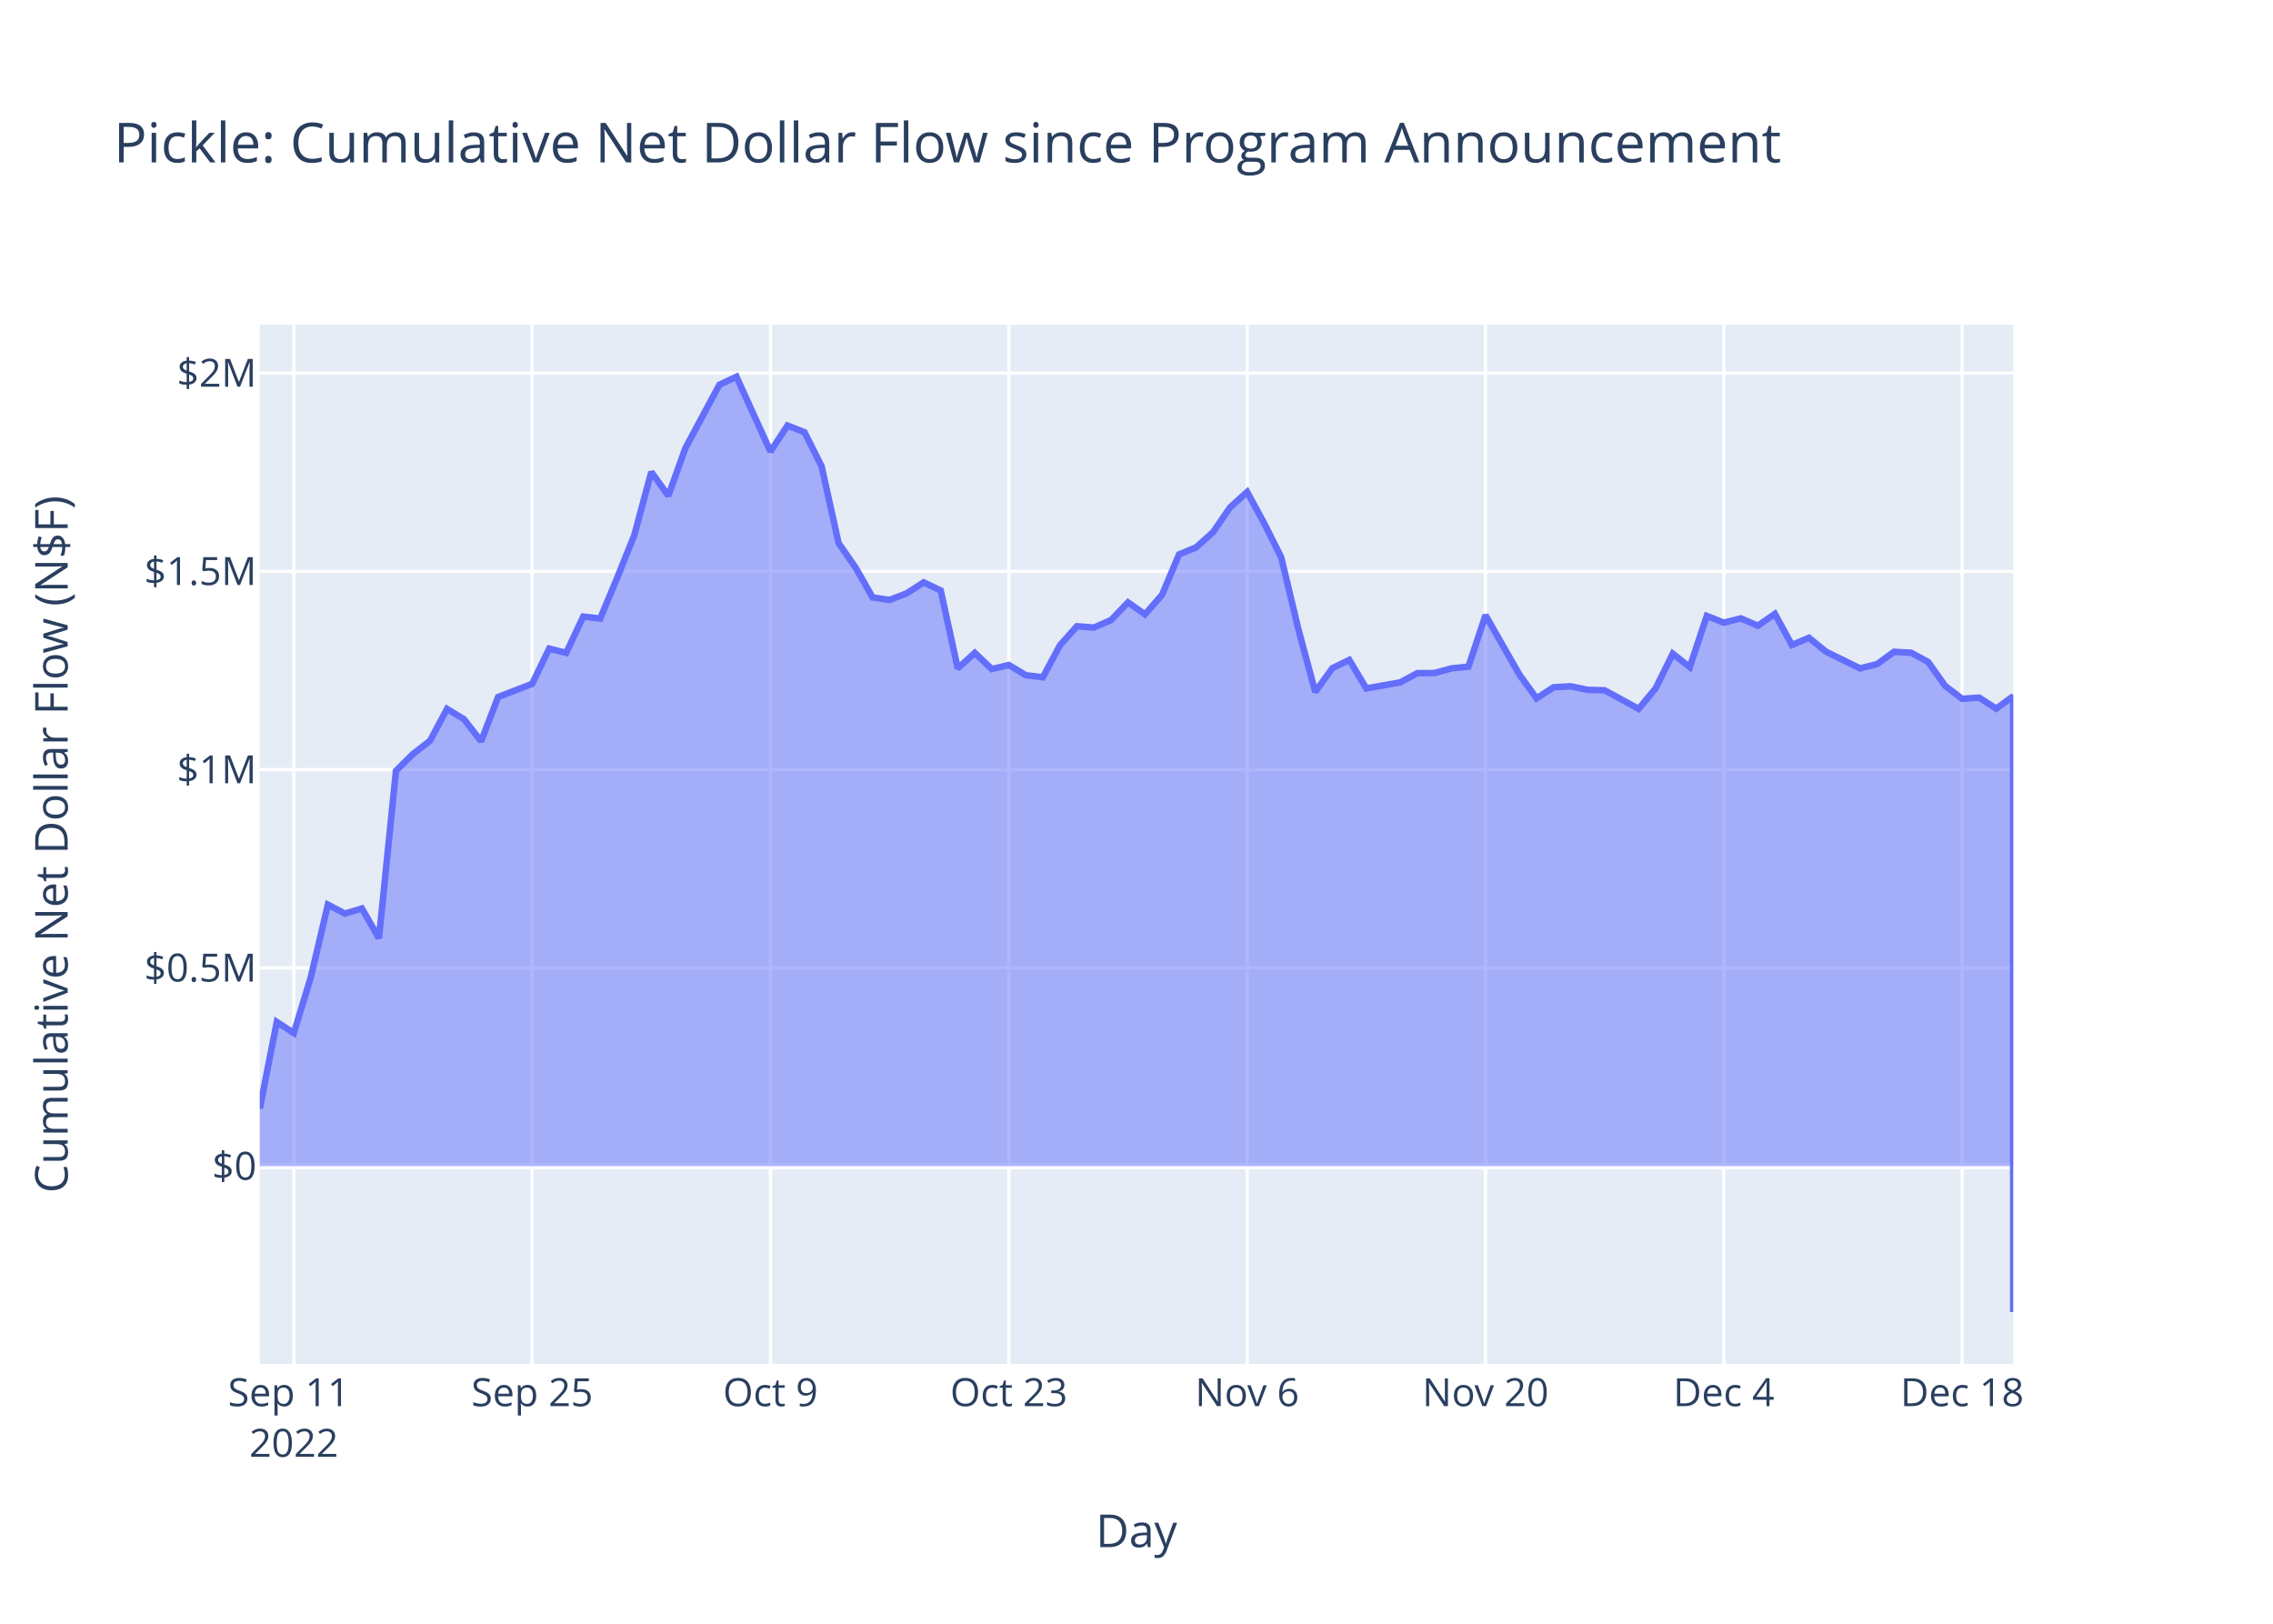
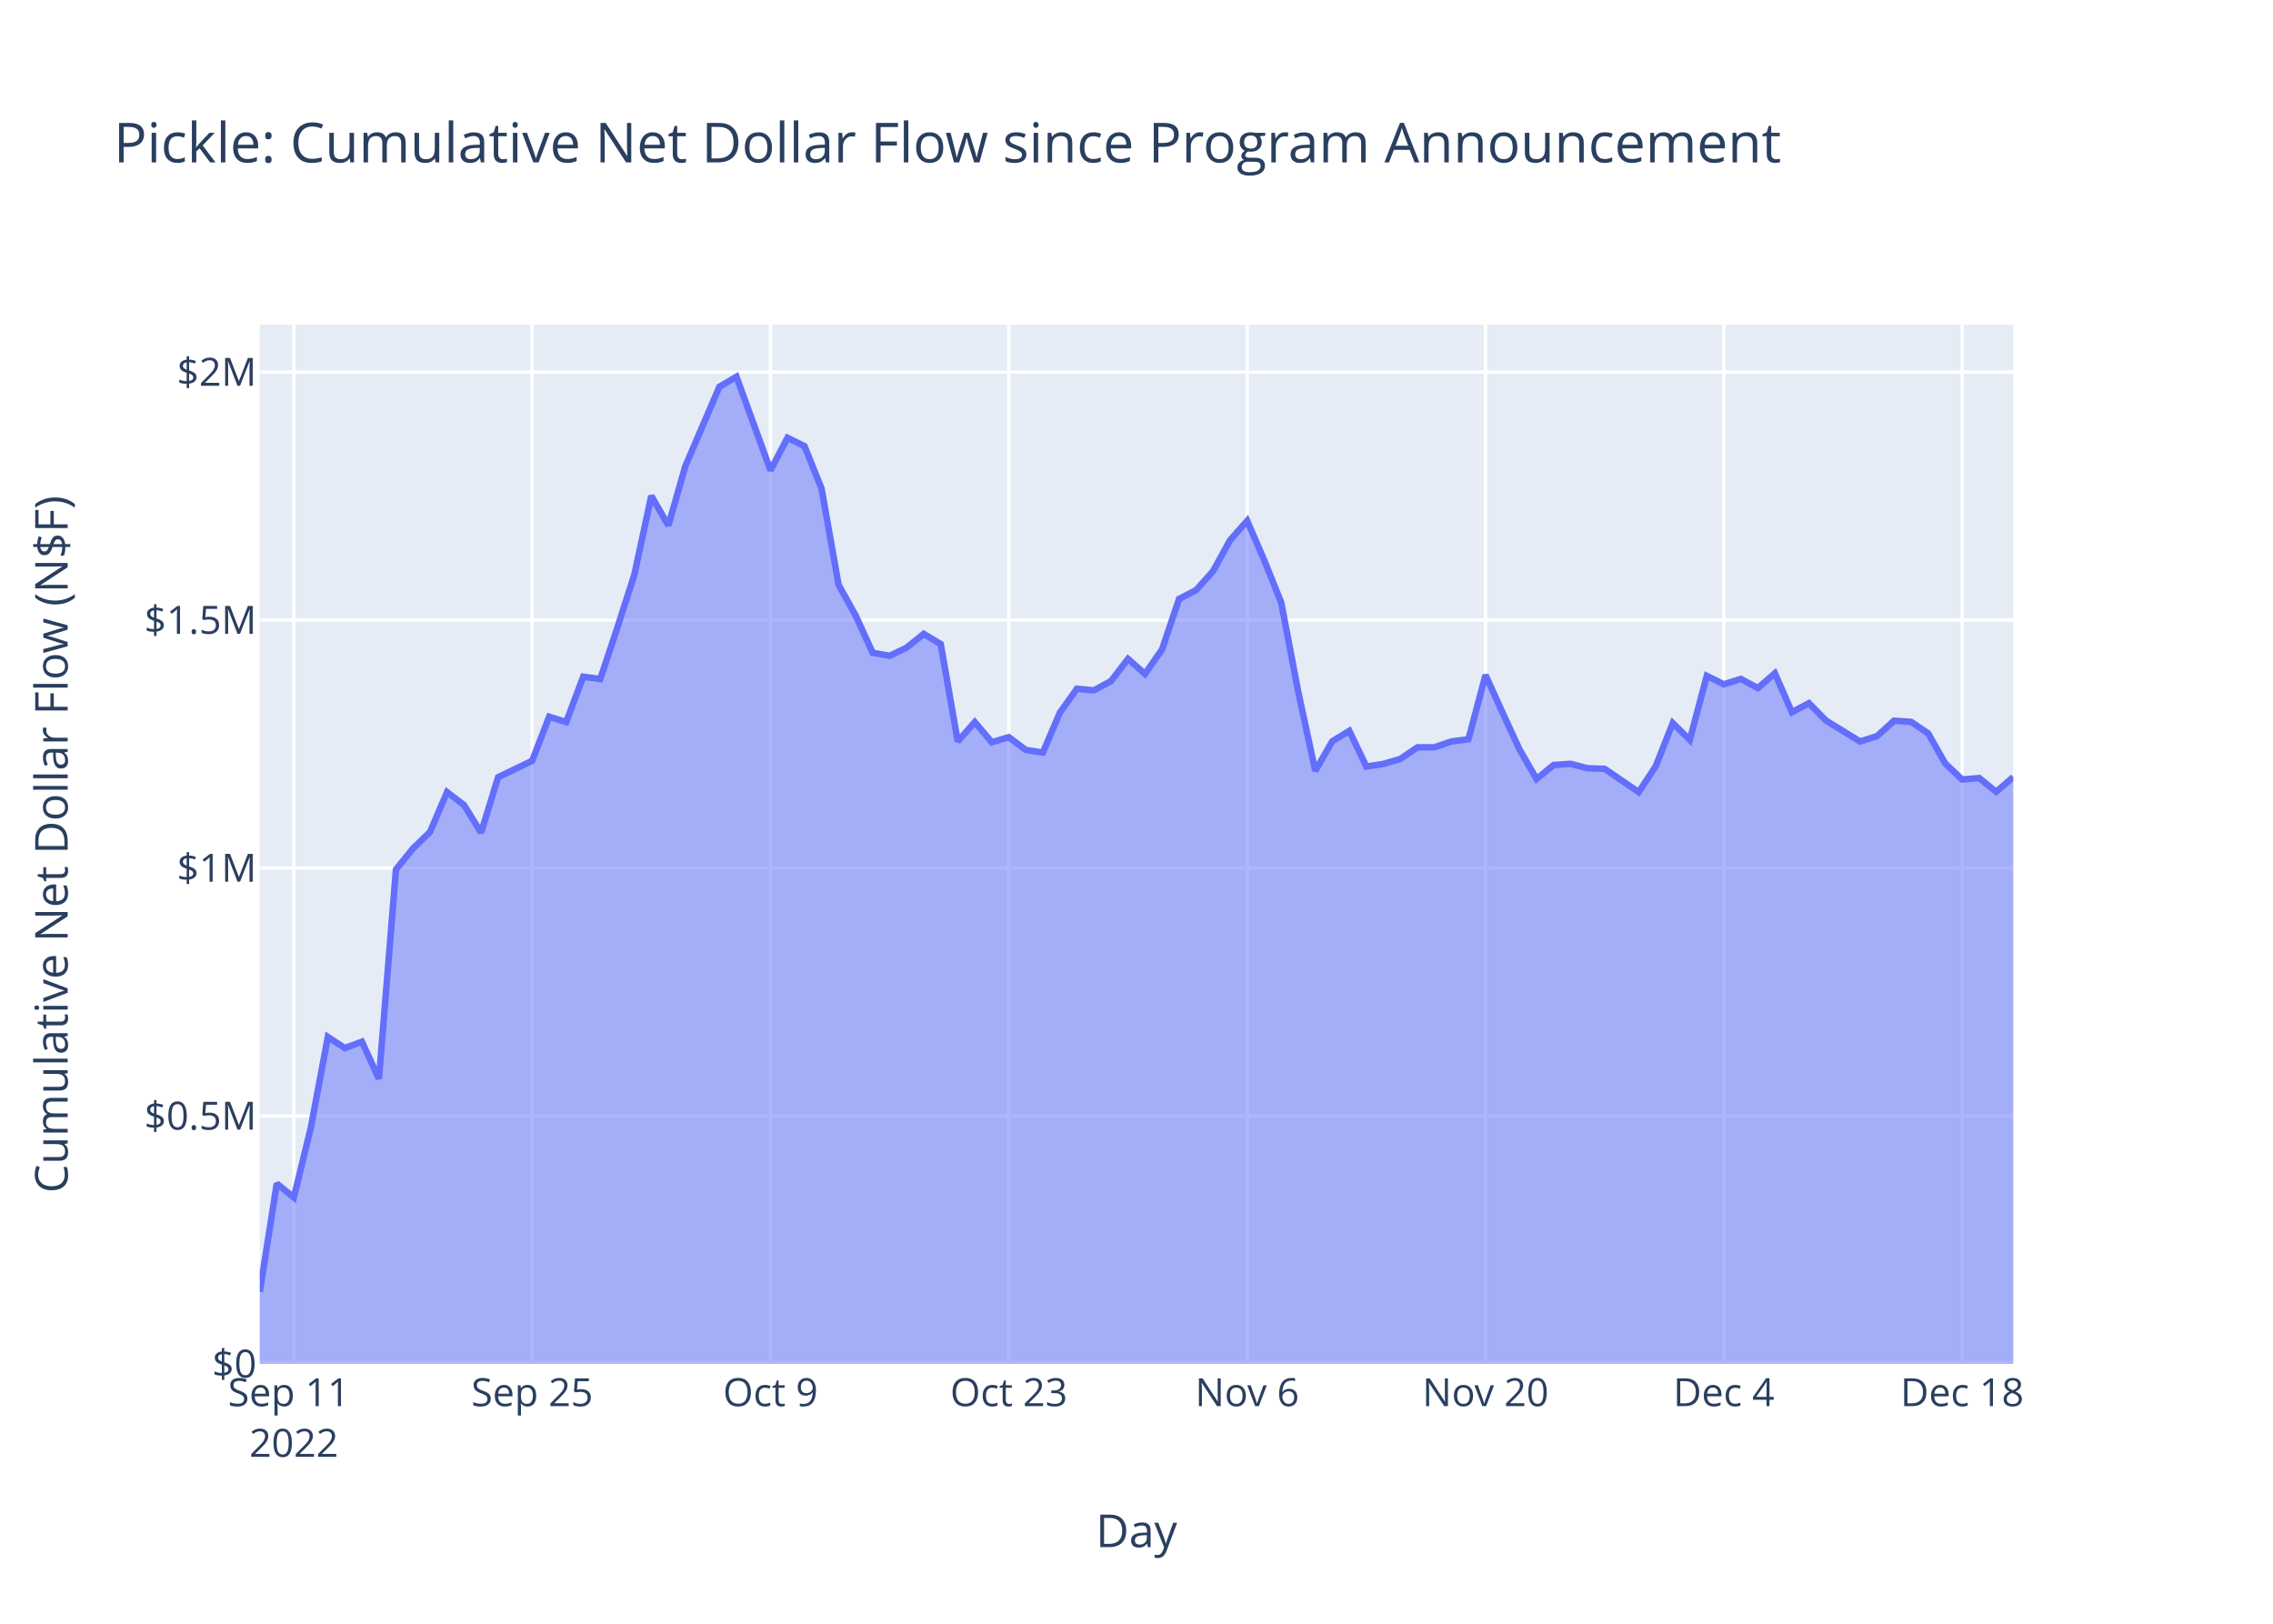
<svg xmlns="http://www.w3.org/2000/svg" class="main-svg" width="700" height="500" style="" viewBox="0 0 700 500">
  <rect x="0" y="0" width="700" height="500" style="fill: rgb(255, 255, 255); fill-opacity: 1;" />
-   <defs id="defs-89a053">
+   <defs id="defs-259afe">
    <g class="clips">
-       <clipPath id="clip89a053xyplot" class="plotclip">
+       <clipPath id="clip259afexyplot" class="plotclip">
        <rect width="540" height="320" />
      </clipPath>
-       <clipPath class="axesclip" id="clip89a053x">
+       <clipPath class="axesclip" id="clip259afex">
        <rect x="80" y="0" width="540" height="500" />
      </clipPath>
-       <clipPath class="axesclip" id="clip89a053y">
+       <clipPath class="axesclip" id="clip259afey">
        <rect x="0" y="100" width="700" height="320" />
      </clipPath>
-       <clipPath class="axesclip" id="clip89a053xy">
+       <clipPath class="axesclip" id="clip259afexy">
        <rect x="80" y="100" width="540" height="320" />
      </clipPath>
    </g>
    <g class="gradients" />
    <g class="patterns" />
  </defs>
  <g class="bglayer">
    <rect class="bg" x="80" y="100" width="540" height="320" style="fill: rgb(229, 236, 246); fill-opacity: 1; stroke-width: 0;" />
  </g>
  <g class="layer-below">
    <g class="imagelayer" />
    <g class="shapelayer" />
  </g>
  <g class="cartesianlayer">
    <g class="subplot xy">
      <g class="layer-subplot">
        <g class="shapelayer" />
        <g class="imagelayer" />
      </g>
      <g class="minor-gridlayer">
        <g class="x" />
        <g class="y" />
      </g>
      <g class="gridlayer">
        <g class="x">
          <path class="xgrid crisp" transform="translate(90.49,0)" d="M0,100v320" style="stroke: rgb(255, 255, 255); stroke-opacity: 1; stroke-width: 1px;" />
          <path class="xgrid crisp" transform="translate(163.88,0)" d="M0,100v320" style="stroke: rgb(255, 255, 255); stroke-opacity: 1; stroke-width: 1px;" />
          <path class="xgrid crisp" transform="translate(237.28,0)" d="M0,100v320" style="stroke: rgb(255, 255, 255); stroke-opacity: 1; stroke-width: 1px;" />
          <path class="xgrid crisp" transform="translate(310.68,0)" d="M0,100v320" style="stroke: rgb(255, 255, 255); stroke-opacity: 1; stroke-width: 1px;" />
          <path class="xgrid crisp" transform="translate(384.08,0)" d="M0,100v320" style="stroke: rgb(255, 255, 255); stroke-opacity: 1; stroke-width: 1px;" />
          <path class="xgrid crisp" transform="translate(457.48,0)" d="M0,100v320" style="stroke: rgb(255, 255, 255); stroke-opacity: 1; stroke-width: 1px;" />
          <path class="xgrid crisp" transform="translate(530.87,0)" d="M0,100v320" style="stroke: rgb(255, 255, 255); stroke-opacity: 1; stroke-width: 1px;" />
          <path class="xgrid crisp" transform="translate(604.27,0)" d="M0,100v320" style="stroke: rgb(255, 255, 255); stroke-opacity: 1; stroke-width: 1px;" />
        </g>
        <g class="y">
-           <path class="ygrid crisp" transform="translate(0,298.05)" d="M80,0h540" style="stroke: rgb(255, 255, 255); stroke-opacity: 1; stroke-width: 1px;" />
-           <path class="ygrid crisp" transform="translate(0,236.99)" d="M80,0h540" style="stroke: rgb(255, 255, 255); stroke-opacity: 1; stroke-width: 1px;" />
-           <path class="ygrid crisp" transform="translate(0,175.93)" d="M80,0h540" style="stroke: rgb(255, 255, 255); stroke-opacity: 1; stroke-width: 1px;" />
-           <path class="ygrid crisp" transform="translate(0,114.88)" d="M80,0h540" style="stroke: rgb(255, 255, 255); stroke-opacity: 1; stroke-width: 1px;" />
+           <path class="ygrid crisp" transform="translate(0,343.65)" d="M80,0h540" style="stroke: rgb(255, 255, 255); stroke-opacity: 1; stroke-width: 1px;" />
+           <path class="ygrid crisp" transform="translate(0,267.3)" d="M80,0h540" style="stroke: rgb(255, 255, 255); stroke-opacity: 1; stroke-width: 1px;" />
+           <path class="ygrid crisp" transform="translate(0,190.95)" d="M80,0h540" style="stroke: rgb(255, 255, 255); stroke-opacity: 1; stroke-width: 1px;" />
+           <path class="ygrid crisp" transform="translate(0,114.59)" d="M80,0h540" style="stroke: rgb(255, 255, 255); stroke-opacity: 1; stroke-width: 1px;" />
        </g>
      </g>
      <g class="zerolinelayer">
-         <path class="yzl zl crisp" transform="translate(0,359.1)" d="M80,0h540" style="stroke: rgb(255, 255, 255); stroke-opacity: 1; stroke-width: 2px;" />
+         <path class="yzl zl crisp" transform="translate(0,420)" d="M80,0h540" style="stroke: rgb(255, 255, 255); stroke-opacity: 1; stroke-width: 2px;" />
      </g>
      <path class="xlines-below" />
      <path class="ylines-below" />
      <g class="overlines-below" />
      <g class="xaxislayer-below" />
      <g class="yaxislayer-below" />
      <g class="overaxes-below" />
-       <g class="plot" transform="translate(80,100)" clip-path="url(#clip89a053xyplot)">
+       <g class="plot" transform="translate(80,100)" clip-path="url(#clip259afexyplot)">
        <g class="scatterlayer mlayer">
-           <g class="trace scatter traceb28fa4" style="stroke-miterlimit: 2;">
+           <g class="trace scatter trace67e18b" style="stroke-miterlimit: 2;">
            <g class="fills">
              <g>
-                 <path class="js-fill" d="M540,259.1L0,259.1L0,241.35L5.24,214.69L10.49,218.11L15.73,200.87L20.97,178.58L26.21,181.32L31.46,179.75L36.7,188.9L41.94,137.36L47.18,132.17L52.43,128.11L57.67,118.29L62.91,121.48L68.16,128.26L73.4,114.63L83.88,110.58L89.13,99.73L94.37,101.04L99.61,89.87L104.85,90.45L110.1,77.85L115.34,64.79L120.58,45.34L125.83,52.64L131.07,38L141.55,18.48L146.8,16L157.28,39.04L162.52,31.04L167.77,33.1L173.01,43.55L178.25,67.24L183.5,74.78L188.74,83.97L193.98,84.74L199.22,82.7L204.47,79.33L209.71,81.84L214.95,105.82L220.19,101.04L225.44,106.02L230.68,104.77L235.92,107.91L241.17,108.55L246.41,98.72L251.65,92.84L256.89,93.23L262.14,90.96L267.38,85.49L272.62,89.17L277.86,83.16L283.11,70.72L288.35,68.55L293.59,63.86L298.83,56.22L304.08,51.49L309.32,61.15L314.56,71.6L319.81,93.6L325.05,113.06L330.29,105.78L335.53,103.21L340.78,111.99L351.26,110.11L356.5,107.28L361.75,107.25L366.99,105.81L372.23,105.28L377.48,89.45L387.96,107.79L393.2,115.04L398.45,111.63L403.69,111.33L408.93,112.42L414.17,112.56L424.66,118.29L429.9,111.93L435.15,101.28L440.39,105.42L445.63,89.67L450.87,91.74L456.12,90.42L461.36,92.67L466.6,89.03L471.84,98.61L477.09,96.39L482.33,100.66L492.82,105.81L498.06,104.51L503.3,100.71L508.54,100.99L513.79,103.81L519.03,111.2L524.27,115.18L529.51,114.82L534.76,118.21L540,114.39L540,304" style="fill: rgb(99, 110, 250); fill-opacity: 0.5; stroke-width: 0;" />
+                 <path class="js-fill" d="M540,320L0,320L0,297.8L5.24,264.46L10.49,268.74L15.73,247.18L20.97,219.3L26.21,222.74L31.46,220.77L36.7,232.22L41.94,167.76L47.18,161.27L52.43,156.19L57.67,143.91L62.91,147.9L68.16,156.38L73.4,139.33L83.88,134.27L89.13,120.71L94.37,122.34L99.61,108.37L104.85,109.1L110.1,93.35L115.34,77.01L120.58,52.69L125.83,61.81L131.07,43.51L141.55,19.1L146.8,16L157.28,44.82L162.52,34.8L167.77,37.39L173.01,50.45L178.25,80.08L183.5,89.51L188.74,100.99L193.98,101.95L199.22,99.41L204.47,95.19L209.71,98.33L214.95,128.32L220.19,122.35L225.44,128.56L230.68,127L235.92,130.93L241.17,131.73L246.41,119.44L251.65,112.09L256.89,112.58L262.14,109.74L267.38,102.9L272.62,107.5L277.86,99.98L283.11,84.43L288.35,81.72L293.59,75.85L298.83,66.3L304.08,60.37L309.32,72.46L314.56,85.53L319.81,113.04L325.05,137.37L330.29,128.27L335.53,125.05L340.78,136.03L346.02,135.25L351.26,133.69L356.5,130.14L361.75,130.11L366.99,128.31L372.23,127.64L377.48,107.86L382.72,119.42L387.96,130.78L393.2,139.86L398.45,135.58L403.69,135.21L408.93,136.57L414.17,136.74L424.66,143.91L429.9,135.96L435.15,122.65L440.39,127.83L445.63,108.12L450.87,110.72L456.12,109.06L461.36,111.88L466.6,107.32L471.84,119.31L477.09,116.53L482.33,121.87L492.82,128.31L498.06,126.68L503.3,121.93L508.54,122.28L513.79,125.81L519.03,135.05L524.27,140.03L529.51,139.58L534.76,143.82L540,139.27" style="fill: rgb(99, 110, 250); fill-opacity: 0.5; stroke-width: 0;" />
              </g>
            </g>
            <g class="errorbars" />
            <g class="lines">
-               <path class="js-line" d="M0,241.35L5.24,214.69L10.49,218.11L15.73,200.87L20.97,178.58L26.21,181.32L31.46,179.75L36.7,188.9L41.94,137.36L47.18,132.17L52.43,128.11L57.67,118.29L62.91,121.48L68.16,128.26L73.4,114.63L83.88,110.58L89.13,99.73L94.37,101.04L99.61,89.87L104.85,90.45L110.1,77.85L115.34,64.79L120.58,45.34L125.83,52.64L131.07,38L141.55,18.48L146.8,16L157.28,39.04L162.52,31.04L167.77,33.1L173.01,43.55L178.25,67.24L183.5,74.78L188.74,83.97L193.98,84.74L199.22,82.7L204.47,79.33L209.71,81.84L214.95,105.82L220.19,101.04L225.44,106.02L230.68,104.77L235.92,107.91L241.17,108.55L246.41,98.72L251.65,92.84L256.89,93.23L262.14,90.96L267.38,85.49L272.62,89.17L277.86,83.16L283.11,70.72L288.35,68.55L293.59,63.86L298.83,56.22L304.08,51.49L309.32,61.15L314.56,71.6L319.81,93.6L325.05,113.06L330.29,105.78L335.53,103.21L340.78,111.99L351.26,110.11L356.5,107.28L361.75,107.25L366.99,105.81L372.23,105.28L377.48,89.45L387.96,107.79L393.2,115.04L398.45,111.63L403.69,111.33L408.93,112.42L414.17,112.56L424.66,118.29L429.9,111.93L435.15,101.28L440.39,105.42L445.63,89.67L450.87,91.74L456.12,90.42L461.36,92.67L466.6,89.03L471.84,98.61L477.09,96.39L482.33,100.66L492.82,105.81L498.06,104.51L503.3,100.71L508.54,100.99L513.79,103.81L519.03,111.2L524.27,115.18L529.51,114.82L534.76,118.21L540,114.39L540,304" style="vector-effect: non-scaling-stroke; fill: none; stroke: rgb(99, 110, 250); stroke-opacity: 1; stroke-width: 2px; opacity: 1;" />
+               <path class="js-line" d="M0,297.8L5.24,264.46L10.49,268.74L15.73,247.18L20.97,219.3L26.21,222.74L31.46,220.77L36.7,232.22L41.94,167.76L47.18,161.27L52.43,156.19L57.67,143.91L62.91,147.9L68.16,156.38L73.4,139.33L83.88,134.27L89.13,120.71L94.37,122.34L99.61,108.37L104.85,109.1L110.1,93.35L115.34,77.01L120.58,52.69L125.83,61.81L131.07,43.51L141.55,19.1L146.8,16L157.28,44.82L162.52,34.8L167.77,37.39L173.01,50.45L178.25,80.08L183.5,89.51L188.74,100.99L193.98,101.95L199.22,99.41L204.47,95.19L209.71,98.33L214.95,128.32L220.19,122.35L225.44,128.56L230.68,127L235.92,130.93L241.17,131.73L246.41,119.44L251.65,112.09L256.89,112.58L262.14,109.74L267.38,102.9L272.62,107.5L277.86,99.98L283.11,84.43L288.35,81.72L293.59,75.85L298.83,66.3L304.08,60.37L309.32,72.46L314.56,85.53L319.81,113.04L325.05,137.37L330.29,128.27L335.53,125.05L340.78,136.03L346.02,135.25L351.26,133.69L356.5,130.14L361.75,130.11L366.99,128.31L372.23,127.64L377.48,107.86L382.72,119.42L387.96,130.78L393.2,139.86L398.45,135.58L403.69,135.21L408.93,136.57L414.17,136.74L424.66,143.91L429.9,135.96L435.15,122.65L440.39,127.83L445.63,108.12L450.87,110.72L456.12,109.06L461.36,111.88L466.6,107.32L471.84,119.31L477.09,116.53L482.33,121.87L492.82,128.31L498.06,126.68L503.3,121.93L508.54,122.28L513.79,125.81L519.03,135.05L524.27,140.03L529.51,139.58L534.76,143.82L540,139.27" style="vector-effect: non-scaling-stroke; fill: none; stroke: rgb(99, 110, 250); stroke-opacity: 1; stroke-width: 2px; opacity: 1;" />
            </g>
            <g class="points" />
            <g class="text" />
          </g>
        </g>
      </g>
      <g class="overplot" />
      <path class="xlines-above crisp" d="M0,0" style="fill: none;" />
      <path class="ylines-above crisp" d="M0,0" style="fill: none;" />
      <g class="overlines-above" />
      <g class="xaxislayer-above">
        <g class="xtick">
          <text text-anchor="middle" x="0" y="433" transform="translate(90.49,0)" style="font-family: 'Open Sans', verdana, arial, sans-serif; font-size: 12px; fill: rgb(42, 63, 95); fill-opacity: 1; white-space: pre; opacity: 1;">
            <tspan class="line" dy="0em" x="0" y="433">Sep 11</tspan>
            <tspan class="line" dy="1.3em" x="0" y="433">2022</tspan>
          </text>
        </g>
        <g class="xtick">
          <text text-anchor="middle" x="0" y="433" style="font-family: 'Open Sans', verdana, arial, sans-serif; font-size: 12px; fill: rgb(42, 63, 95); fill-opacity: 1; white-space: pre; opacity: 1;" transform="translate(163.88,0)">Sep 25</text>
        </g>
        <g class="xtick">
          <text text-anchor="middle" x="0" y="433" style="font-family: 'Open Sans', verdana, arial, sans-serif; font-size: 12px; fill: rgb(42, 63, 95); fill-opacity: 1; white-space: pre; opacity: 1;" transform="translate(237.28,0)">Oct 9</text>
        </g>
        <g class="xtick">
          <text text-anchor="middle" x="0" y="433" style="font-family: 'Open Sans', verdana, arial, sans-serif; font-size: 12px; fill: rgb(42, 63, 95); fill-opacity: 1; white-space: pre; opacity: 1;" transform="translate(310.68,0)">Oct 23</text>
        </g>
        <g class="xtick">
          <text text-anchor="middle" x="0" y="433" style="font-family: 'Open Sans', verdana, arial, sans-serif; font-size: 12px; fill: rgb(42, 63, 95); fill-opacity: 1; white-space: pre; opacity: 1;" transform="translate(384.08,0)">Nov 6</text>
        </g>
        <g class="xtick">
          <text text-anchor="middle" x="0" y="433" style="font-family: 'Open Sans', verdana, arial, sans-serif; font-size: 12px; fill: rgb(42, 63, 95); fill-opacity: 1; white-space: pre; opacity: 1;" transform="translate(457.48,0)">Nov 20</text>
        </g>
        <g class="xtick">
          <text text-anchor="middle" x="0" y="433" style="font-family: 'Open Sans', verdana, arial, sans-serif; font-size: 12px; fill: rgb(42, 63, 95); fill-opacity: 1; white-space: pre; opacity: 1;" transform="translate(530.87,0)">Dec 4</text>
        </g>
        <g class="xtick">
          <text text-anchor="middle" x="0" y="433" style="font-family: 'Open Sans', verdana, arial, sans-serif; font-size: 12px; fill: rgb(42, 63, 95); fill-opacity: 1; white-space: pre; opacity: 1;" transform="translate(604.27,0)">Dec 18</text>
        </g>
      </g>
      <g class="yaxislayer-above">
        <g class="ytick">
-           <text text-anchor="end" x="79" y="4.2" transform="translate(0,359.1)" style="font-family: 'Open Sans', verdana, arial, sans-serif; font-size: 12px; fill: rgb(42, 63, 95); fill-opacity: 1; white-space: pre; opacity: 1;">$0</text>
+           <text text-anchor="end" x="79" y="4.2" transform="translate(0,420)" style="font-family: 'Open Sans', verdana, arial, sans-serif; font-size: 12px; fill: rgb(42, 63, 95); fill-opacity: 1; white-space: pre; opacity: 1;">$0</text>
        </g>
        <g class="ytick">
-           <text text-anchor="end" x="79" y="4.2" style="font-family: 'Open Sans', verdana, arial, sans-serif; font-size: 12px; fill: rgb(42, 63, 95); fill-opacity: 1; white-space: pre; opacity: 1;" transform="translate(0,298.05)">$0.5M</text>
+           <text text-anchor="end" x="79" y="4.2" style="font-family: 'Open Sans', verdana, arial, sans-serif; font-size: 12px; fill: rgb(42, 63, 95); fill-opacity: 1; white-space: pre; opacity: 1;" transform="translate(0,343.65)">$0.5M</text>
        </g>
        <g class="ytick">
-           <text text-anchor="end" x="79" y="4.2" style="font-family: 'Open Sans', verdana, arial, sans-serif; font-size: 12px; fill: rgb(42, 63, 95); fill-opacity: 1; white-space: pre; opacity: 1;" transform="translate(0,236.99)">$1M</text>
+           <text text-anchor="end" x="79" y="4.2" style="font-family: 'Open Sans', verdana, arial, sans-serif; font-size: 12px; fill: rgb(42, 63, 95); fill-opacity: 1; white-space: pre; opacity: 1;" transform="translate(0,267.3)">$1M</text>
        </g>
        <g class="ytick">
-           <text text-anchor="end" x="79" y="4.2" style="font-family: 'Open Sans', verdana, arial, sans-serif; font-size: 12px; fill: rgb(42, 63, 95); fill-opacity: 1; white-space: pre; opacity: 1;" transform="translate(0,175.93)">$1.5M</text>
+           <text text-anchor="end" x="79" y="4.2" style="font-family: 'Open Sans', verdana, arial, sans-serif; font-size: 12px; fill: rgb(42, 63, 95); fill-opacity: 1; white-space: pre; opacity: 1;" transform="translate(0,190.95)">$1.5M</text>
        </g>
        <g class="ytick">
-           <text text-anchor="end" x="79" y="4.2" style="font-family: 'Open Sans', verdana, arial, sans-serif; font-size: 12px; fill: rgb(42, 63, 95); fill-opacity: 1; white-space: pre; opacity: 1;" transform="translate(0,114.88)">$2M</text>
+           <text text-anchor="end" x="79" y="4.2" style="font-family: 'Open Sans', verdana, arial, sans-serif; font-size: 12px; fill: rgb(42, 63, 95); fill-opacity: 1; white-space: pre; opacity: 1;" transform="translate(0,114.59)">$2M</text>
        </g>
      </g>
      <g class="overaxes-above" />
    </g>
  </g>
  <g class="polarlayer" />
  <g class="smithlayer" />
  <g class="ternarylayer" />
  <g class="geolayer" />
  <g class="funnelarealayer" />
  <g class="pielayer" />
  <g class="iciclelayer" />
  <g class="treemaplayer" />
  <g class="sunburstlayer" />
  <g class="glimages" />
-   <defs id="topdefs-89a053">
+   <defs id="topdefs-259afe">
    <g class="clips" />
  </defs>
  <g class="layer-above">
    <g class="imagelayer" />
    <g class="shapelayer" />
  </g>
  <g class="infolayer">
    <g class="g-gtitle">
      <text class="gtitle" x="35" y="50" text-anchor="start" dy="0em" style="font-family: 'Open Sans', verdana, arial, sans-serif; font-size: 17px; fill: rgb(42, 63, 95); opacity: 1; font-weight: normal; white-space: pre;">Pickle: Cumulative Net Dollar Flow since Program Announcement</text>
    </g>
    <g class="g-xtitle">
      <text class="xtitle" x="350" y="476.409" text-anchor="middle" style="font-family: 'Open Sans', verdana, arial, sans-serif; font-size: 14px; fill: rgb(42, 63, 95); opacity: 1; font-weight: normal; white-space: pre;">Day</text>
    </g>
    <g class="g-ytitle">
      <text class="ytitle" transform="rotate(-90,20.84063,260)" x="20.841" y="260" text-anchor="middle" style="font-family: 'Open Sans', verdana, arial, sans-serif; font-size: 14px; fill: rgb(42, 63, 95); opacity: 1; font-weight: normal; white-space: pre;">Cumulative Net Dollar Flow (N$F)</text>
    </g>
  </g>
</svg>
